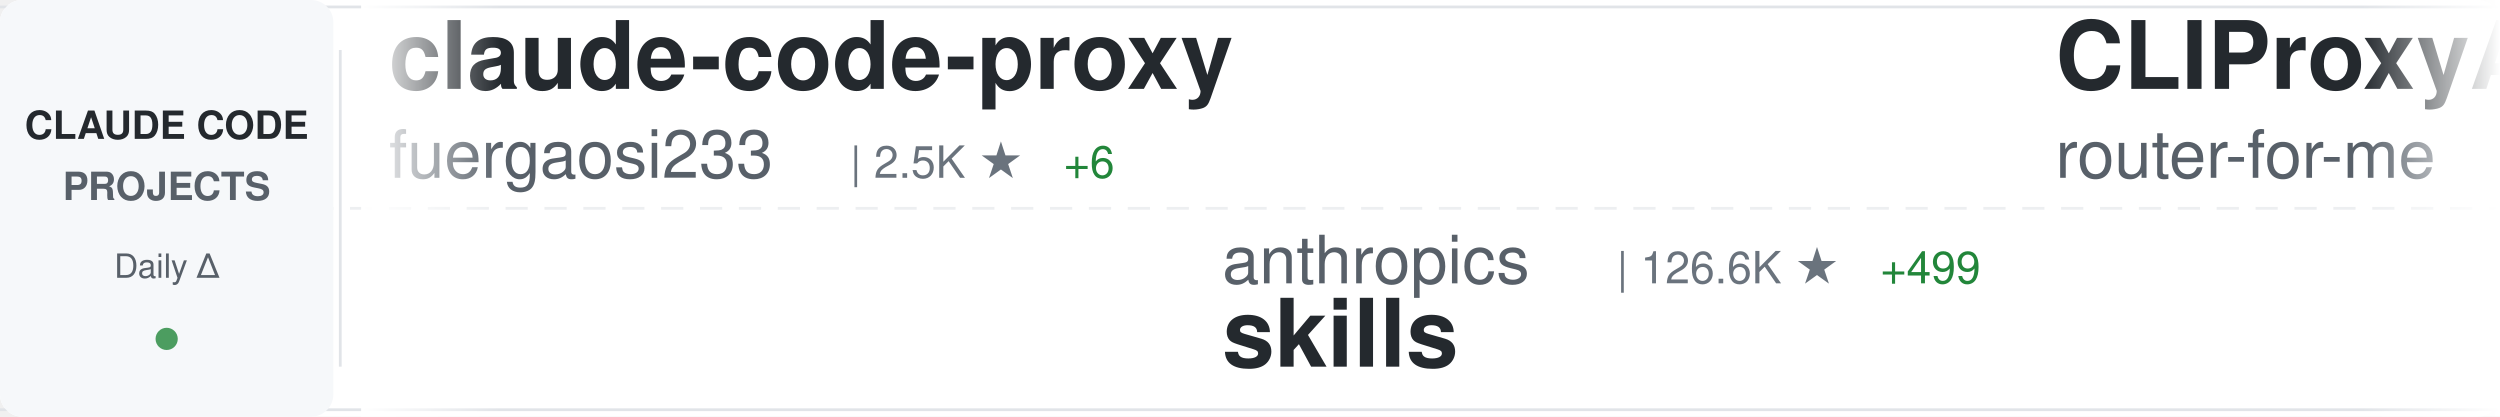
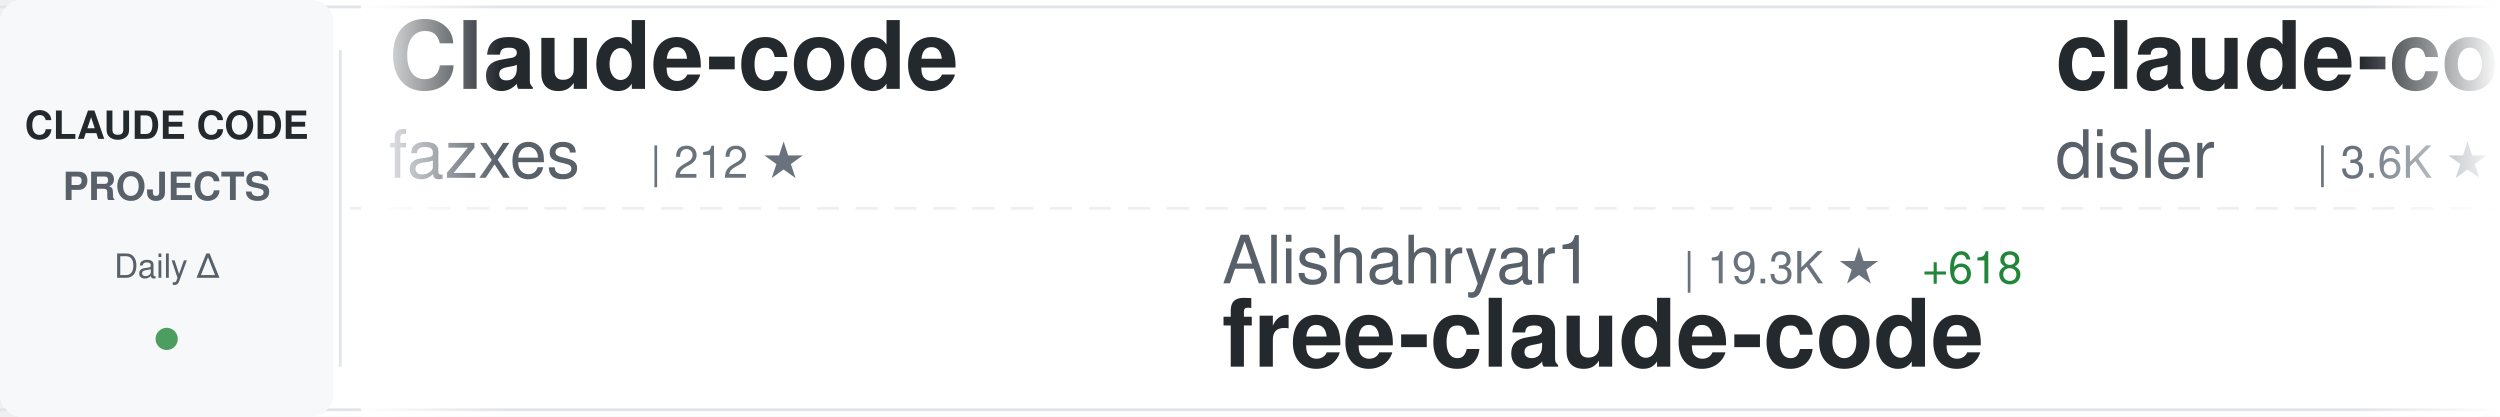
<svg xmlns="http://www.w3.org/2000/svg" width="900" height="150">
  <defs>
    <linearGradient id="awesomeLeftFade" x1="0%" y1="0%" x2="100%" y2="0%">
      <stop offset="0%" style="stop-color:#ffffff;stop-opacity:1" />
      <stop offset="100%" style="stop-color:#ffffff;stop-opacity:0" />
    </linearGradient>
    <linearGradient id="awesomeRightFade" x1="0%" y1="0%" x2="100%" y2="0%">
      <stop offset="0%" style="stop-color:#ffffff;stop-opacity:0" />
      <stop offset="100%" style="stop-color:#ffffff;stop-opacity:1" />
    </linearGradient>
  </defs>
  <rect width="900" height="150" fill="#ffffff" rx="8" />
  <rect x="0" y="2" width="900" height="1" fill="#e1e4e8" />
  <rect x="0" y="147" width="900" height="1" fill="#e1e4e8" />
  <line x1="0" y1="75" x2="900" y2="75" stroke="#e1e4e8" stroke-width="1" stroke-dasharray="8 6" opacity="0.6" />
  <rect x="0" y="0" width="120" height="150" fill="#f6f8fa" rx="8" />
  <text x="60" y="50" font-family="-apple-system, BlinkMacSystemFont, 'Segoe UI', Helvetica, Arial, sans-serif" font-size="14" font-weight="600" fill="#24292e" text-anchor="middle">CLAUDE CODE</text>
  <text x="60" y="72" font-family="-apple-system, BlinkMacSystemFont, 'Segoe UI', Helvetica, Arial, sans-serif" font-size="14" font-weight="600" fill="#586069" text-anchor="middle">PROJECTS</text>
  <text x="60" y="100" font-family="-apple-system, BlinkMacSystemFont, 'Segoe UI', Helvetica, Arial, sans-serif" font-size="12" font-weight="500" fill="#586069" text-anchor="middle">Daily Δ</text>
  <circle cx="60" cy="122" r="4" fill="#22863a" opacity="0.8" />
  <rect x="122" y="18" width="1" height="114" fill="#e1e4e8" />
  <clipPath id="awesomeTickerClip">
    <rect x="130" y="0" width="770" height="150" />
  </clipPath>
  <g clip-path="url(#awesomeTickerClip)">
    <g id="awesomeTickerItems">
      <animateTransform attributeName="transform" attributeType="XML" type="translate" from="0 0" to="-3000 0" dur="54s" repeatCount="indefinite" />
      <g transform="translate(0, 0)">
+         <text x="140" y="32" font-family="-apple-system, BlinkMacSystemFont, 'Segoe UI', Helvetica, Arial, sans-serif" font-size="34" font-weight="600" fill="#24292e">Claude-code</text>
+         <text x="140" y="64" font-family="-apple-system, BlinkMacSystemFont, 'Segoe UI', Helvetica, Arial, sans-serif" font-size="24" font-weight="400" fill="#586069">fazxes</text>
+         <text x="234" y="64" font-family="-apple-system, BlinkMacSystemFont, 'Segoe UI', Helvetica, Arial, sans-serif" font-size="16" font-weight="500" fill="#6a737d">| 212 ★</text>
+       </g>
+       <g transform="translate(300, 0)">
+         <text x="140" y="102" font-family="-apple-system, BlinkMacSystemFont, 'Segoe UI', Helvetica, Arial, sans-serif" font-size="24" font-weight="400" fill="#586069">Alishahryar1</text>
+         <text x="306" y="102" font-family="-apple-system, BlinkMacSystemFont, 'Segoe UI', Helvetica, Arial, sans-serif" font-size="16" font-weight="500" fill="#6a737d">| 19.3K ★</text>
+         <text x="392" y="102" font-family="-apple-system, BlinkMacSystemFont, 'Segoe UI', Helvetica, Arial, sans-serif" font-size="16" font-weight="500" fill="#22863a"> +618</text>
+         <text x="140" y="132" font-family="-apple-system, BlinkMacSystemFont, 'Segoe UI', Helvetica, Arial, sans-serif" font-size="34" font-weight="600" fill="#24292e">free-claude-code</text>
+       </g>
+       <g transform="translate(600, 0)">
+         <text x="140" y="32" font-family="-apple-system, BlinkMacSystemFont, 'Segoe UI', Helvetica, Arial, sans-serif" font-size="34" font-weight="600" fill="#24292e">claude-code-hooks-master...</text>
+         <text x="140" y="64" font-family="-apple-system, BlinkMacSystemFont, 'Segoe UI', Helvetica, Arial, sans-serif" font-size="24" font-weight="400" fill="#586069">disler</text>
+         <text x="234" y="64" font-family="-apple-system, BlinkMacSystemFont, 'Segoe UI', Helvetica, Arial, sans-serif" font-size="16" font-weight="500" fill="#6a737d">| 3.6K ★</text>
+         <text x="311" y="64" font-family="-apple-system, BlinkMacSystemFont, 'Segoe UI', Helvetica, Arial, sans-serif" font-size="16" font-weight="500" fill="#22863a"> +6</text>
+       </g>
+       <g transform="translate(900, 0)">
+         <text x="140" y="102" font-family="-apple-system, BlinkMacSystemFont, 'Segoe UI', Helvetica, Arial, sans-serif" font-size="24" font-weight="400" fill="#586069">sickn33</text>
+         <text x="246" y="102" font-family="-apple-system, BlinkMacSystemFont, 'Segoe UI', Helvetica, Arial, sans-serif" font-size="16" font-weight="500" fill="#6a737d">| 35.9K ★</text>
+         <text x="332" y="102" font-family="-apple-system, BlinkMacSystemFont, 'Segoe UI', Helvetica, Arial, sans-serif" font-size="16" font-weight="500" fill="#22863a"> +130</text>
+         <text x="140" y="132" font-family="-apple-system, BlinkMacSystemFont, 'Segoe UI', Helvetica, Arial, sans-serif" font-size="34" font-weight="600" fill="#24292e">antigravity-awesome-skil...</text>
+       </g>
+       <g transform="translate(1200, 0)">
        <text x="140" y="32" font-family="-apple-system, BlinkMacSystemFont, 'Segoe UI', Helvetica, Arial, sans-serif" font-size="34" font-weight="600" fill="#24292e">claude-code-proxy</text>
        <text x="140" y="64" font-family="-apple-system, BlinkMacSystemFont, 'Segoe UI', Helvetica, Arial, sans-serif" font-size="24" font-weight="400" fill="#586069">fuergaosi233</text>
        <text x="306" y="64" font-family="-apple-system, BlinkMacSystemFont, 'Segoe UI', Helvetica, Arial, sans-serif" font-size="16" font-weight="500" fill="#6a737d">| 2.5K ★</text>
        <text x="383" y="64" font-family="-apple-system, BlinkMacSystemFont, 'Segoe UI', Helvetica, Arial, sans-serif" font-size="16" font-weight="500" fill="#22863a"> +6</text>
      </g>
-       <g transform="translate(300, 0)">
-         <text x="140" y="102" font-family="-apple-system, BlinkMacSystemFont, 'Segoe UI', Helvetica, Arial, sans-serif" font-size="24" font-weight="400" fill="#586069">anthropics</text>
-         <text x="282" y="102" font-family="-apple-system, BlinkMacSystemFont, 'Segoe UI', Helvetica, Arial, sans-serif" font-size="16" font-weight="500" fill="#6a737d">| 126.6K ★</text>
-         <text x="377" y="102" font-family="-apple-system, BlinkMacSystemFont, 'Segoe UI', Helvetica, Arial, sans-serif" font-size="16" font-weight="500" fill="#22863a"> +499</text>
-         <text x="140" y="132" font-family="-apple-system, BlinkMacSystemFont, 'Segoe UI', Helvetica, Arial, sans-serif" font-size="34" font-weight="600" fill="#24292e">skills</text>
-       </g>
-       <g transform="translate(600, 0)">
-         <text x="140" y="32" font-family="-apple-system, BlinkMacSystemFont, 'Segoe UI', Helvetica, Arial, sans-serif" font-size="34" font-weight="600" fill="#24292e">CLIProxyAPI</text>
-         <text x="140" y="64" font-family="-apple-system, BlinkMacSystemFont, 'Segoe UI', Helvetica, Arial, sans-serif" font-size="24" font-weight="400" fill="#586069">router-for-me</text>
-         <text x="318" y="64" font-family="-apple-system, BlinkMacSystemFont, 'Segoe UI', Helvetica, Arial, sans-serif" font-size="16" font-weight="500" fill="#6a737d">| 30.1K ★</text>
-         <text x="404" y="64" font-family="-apple-system, BlinkMacSystemFont, 'Segoe UI', Helvetica, Arial, sans-serif" font-size="16" font-weight="500" fill="#22863a"> +240</text>
-       </g>
-       <g transform="translate(900, 0)">
-         <text x="140" y="102" font-family="-apple-system, BlinkMacSystemFont, 'Segoe UI', Helvetica, Arial, sans-serif" font-size="24" font-weight="400" fill="#586069">wshobson</text>
-         <text x="258" y="102" font-family="-apple-system, BlinkMacSystemFont, 'Segoe UI', Helvetica, Arial, sans-serif" font-size="16" font-weight="500" fill="#6a737d">| 34.6K ★</text>
-         <text x="344" y="102" font-family="-apple-system, BlinkMacSystemFont, 'Segoe UI', Helvetica, Arial, sans-serif" font-size="16" font-weight="500" fill="#22863a"> +49</text>
-         <text x="140" y="132" font-family="-apple-system, BlinkMacSystemFont, 'Segoe UI', Helvetica, Arial, sans-serif" font-size="34" font-weight="600" fill="#24292e">agents</text>
-       </g>
-       <g transform="translate(1200, 0)">
-         <text x="140" y="32" font-family="-apple-system, BlinkMacSystemFont, 'Segoe UI', Helvetica, Arial, sans-serif" font-size="34" font-weight="600" fill="#24292e">Claude-Code</text>
-         <text x="140" y="64" font-family="-apple-system, BlinkMacSystemFont, 'Segoe UI', Helvetica, Arial, sans-serif" font-size="24" font-weight="400" fill="#586069">pengchengneo</text>
-         <text x="306" y="64" font-family="-apple-system, BlinkMacSystemFont, 'Segoe UI', Helvetica, Arial, sans-serif" font-size="16" font-weight="500" fill="#6a737d">| 1.3K ★</text>
-         <text x="383" y="64" font-family="-apple-system, BlinkMacSystemFont, 'Segoe UI', Helvetica, Arial, sans-serif" font-size="16" font-weight="500" fill="#22863a"> +5</text>
-       </g>
      <g transform="translate(1500, 0)">
-         <text x="140" y="102" font-family="-apple-system, BlinkMacSystemFont, 'Segoe UI', Helvetica, Arial, sans-serif" font-size="24" font-weight="400" fill="#586069">nicedreamzapp</text>
-         <text x="318" y="102" font-family="-apple-system, BlinkMacSystemFont, 'Segoe UI', Helvetica, Arial, sans-serif" font-size="16" font-weight="500" fill="#6a737d">| 2.4K ★</text>
-         <text x="395" y="102" font-family="-apple-system, BlinkMacSystemFont, 'Segoe UI', Helvetica, Arial, sans-serif" font-size="16" font-weight="500" fill="#22863a"> +18</text>
-         <text x="140" y="132" font-family="-apple-system, BlinkMacSystemFont, 'Segoe UI', Helvetica, Arial, sans-serif" font-size="34" font-weight="600" fill="#24292e">claude-code-local</text>
+         <text x="140" y="102" font-family="-apple-system, BlinkMacSystemFont, 'Segoe UI', Helvetica, Arial, sans-serif" font-size="24" font-weight="400" fill="#586069">bfly123</text>
+         <text x="246" y="102" font-family="-apple-system, BlinkMacSystemFont, 'Segoe UI', Helvetica, Arial, sans-serif" font-size="16" font-weight="500" fill="#6a737d">| 2.4K ★</text>
+         <text x="323" y="102" font-family="-apple-system, BlinkMacSystemFont, 'Segoe UI', Helvetica, Arial, sans-serif" font-size="16" font-weight="500" fill="#22863a"> +27</text>
+         <text x="140" y="132" font-family="-apple-system, BlinkMacSystemFont, 'Segoe UI', Helvetica, Arial, sans-serif" font-size="34" font-weight="600" fill="#24292e">claude_codex_bridge</text>
      </g>
      <g transform="translate(1800, 0)">
-         <text x="140" y="32" font-family="-apple-system, BlinkMacSystemFont, 'Segoe UI', Helvetica, Arial, sans-serif" font-size="34" font-weight="600" fill="#24292e">my-claude-code-setup</text>
-         <text x="140" y="64" font-family="-apple-system, BlinkMacSystemFont, 'Segoe UI', Helvetica, Arial, sans-serif" font-size="24" font-weight="400" fill="#586069">centminmod</text>
-         <text x="282" y="64" font-family="-apple-system, BlinkMacSystemFont, 'Segoe UI', Helvetica, Arial, sans-serif" font-size="16" font-weight="500" fill="#6a737d">| 2.2K ★</text>
-         <text x="359" y="64" font-family="-apple-system, BlinkMacSystemFont, 'Segoe UI', Helvetica, Arial, sans-serif" font-size="16" font-weight="500" fill="#22863a"> +5</text>
+         <text x="140" y="32" font-family="-apple-system, BlinkMacSystemFont, 'Segoe UI', Helvetica, Arial, sans-serif" font-size="34" font-weight="600" fill="#24292e">claude-code-showcase</text>
+         <text x="140" y="64" font-family="-apple-system, BlinkMacSystemFont, 'Segoe UI', Helvetica, Arial, sans-serif" font-size="24" font-weight="400" fill="#586069">ChrisWiles</text>
+         <text x="282" y="64" font-family="-apple-system, BlinkMacSystemFont, 'Segoe UI', Helvetica, Arial, sans-serif" font-size="16" font-weight="500" fill="#6a737d">| 5.9K ★</text>
+         <text x="359" y="64" font-family="-apple-system, BlinkMacSystemFont, 'Segoe UI', Helvetica, Arial, sans-serif" font-size="16" font-weight="500" fill="#22863a"> +2</text>
      </g>
      <g transform="translate(2100, 0)">
-         <text x="140" y="102" font-family="-apple-system, BlinkMacSystemFont, 'Segoe UI', Helvetica, Arial, sans-serif" font-size="24" font-weight="400" fill="#586069">Windy3f3f3f3f</text>
-         <text x="318" y="102" font-family="-apple-system, BlinkMacSystemFont, 'Segoe UI', Helvetica, Arial, sans-serif" font-size="16" font-weight="500" fill="#6a737d">| 2.1K ★</text>
-         <text x="395" y="102" font-family="-apple-system, BlinkMacSystemFont, 'Segoe UI', Helvetica, Arial, sans-serif" font-size="16" font-weight="500" fill="#22863a"> +9</text>
-         <text x="140" y="132" font-family="-apple-system, BlinkMacSystemFont, 'Segoe UI', Helvetica, Arial, sans-serif" font-size="34" font-weight="600" fill="#24292e">how-claude-code-works</text>
+         <text x="140" y="102" font-family="-apple-system, BlinkMacSystemFont, 'Segoe UI', Helvetica, Arial, sans-serif" font-size="24" font-weight="400" fill="#586069">eyaltoledano</text>
+         <text x="306" y="102" font-family="-apple-system, BlinkMacSystemFont, 'Segoe UI', Helvetica, Arial, sans-serif" font-size="16" font-weight="500" fill="#6a737d">| 26.9K ★</text>
+         <text x="392" y="102" font-family="-apple-system, BlinkMacSystemFont, 'Segoe UI', Helvetica, Arial, sans-serif" font-size="16" font-weight="500" fill="#22863a"> +16</text>
+         <text x="140" y="132" font-family="-apple-system, BlinkMacSystemFont, 'Segoe UI', Helvetica, Arial, sans-serif" font-size="34" font-weight="600" fill="#24292e">claude-task-master</text>
      </g>
      <g transform="translate(2400, 0)">
-         <text x="140" y="32" font-family="-apple-system, BlinkMacSystemFont, 'Segoe UI', Helvetica, Arial, sans-serif" font-size="34" font-weight="600" fill="#24292e">claude-code-source</text>
-         <text x="140" y="64" font-family="-apple-system, BlinkMacSystemFont, 'Segoe UI', Helvetica, Arial, sans-serif" font-size="24" font-weight="400" fill="#586069">hangsman</text>
-         <text x="258" y="64" font-family="-apple-system, BlinkMacSystemFont, 'Segoe UI', Helvetica, Arial, sans-serif" font-size="16" font-weight="500" fill="#6a737d">| 764 ★</text>
-         <text x="326" y="64" font-family="-apple-system, BlinkMacSystemFont, 'Segoe UI', Helvetica, Arial, sans-serif" font-size="16" font-weight="500" fill="#22863a"> +2</text>
+         <text x="140" y="32" font-family="-apple-system, BlinkMacSystemFont, 'Segoe UI', Helvetica, Arial, sans-serif" font-size="34" font-weight="600" fill="#24292e">edmunds-claude-code</text>
+         <text x="140" y="64" font-family="-apple-system, BlinkMacSystemFont, 'Segoe UI', Helvetica, Arial, sans-serif" font-size="24" font-weight="400" fill="#586069">edmund-io</text>
+         <text x="270" y="64" font-family="-apple-system, BlinkMacSystemFont, 'Segoe UI', Helvetica, Arial, sans-serif" font-size="16" font-weight="500" fill="#6a737d">| 1.4K ★</text>
+         <text x="347" y="64" font-family="-apple-system, BlinkMacSystemFont, 'Segoe UI', Helvetica, Arial, sans-serif" font-size="16" font-weight="500" fill="#22863a"> +1</text>
      </g>
      <g transform="translate(2700, 0)">
-         <text x="140" y="102" font-family="-apple-system, BlinkMacSystemFont, 'Segoe UI', Helvetica, Arial, sans-serif" font-size="24" font-weight="400" fill="#586069">Yuyz0112</text>
-         <text x="258" y="102" font-family="-apple-system, BlinkMacSystemFont, 'Segoe UI', Helvetica, Arial, sans-serif" font-size="16" font-weight="500" fill="#6a737d">| 2.4K ★</text>
-         <text x="335" y="102" font-family="-apple-system, BlinkMacSystemFont, 'Segoe UI', Helvetica, Arial, sans-serif" font-size="16" font-weight="500" fill="#22863a"> +1</text>
-         <text x="140" y="132" font-family="-apple-system, BlinkMacSystemFont, 'Segoe UI', Helvetica, Arial, sans-serif" font-size="34" font-weight="600" fill="#24292e">claude-code-reverse</text>
+         <text x="140" y="102" font-family="-apple-system, BlinkMacSystemFont, 'Segoe UI', Helvetica, Arial, sans-serif" font-size="24" font-weight="400" fill="#586069">Donchitos</text>
+         <text x="270" y="102" font-family="-apple-system, BlinkMacSystemFont, 'Segoe UI', Helvetica, Arial, sans-serif" font-size="16" font-weight="500" fill="#6a737d">| 16.8K ★</text>
+         <text x="356" y="102" font-family="-apple-system, BlinkMacSystemFont, 'Segoe UI', Helvetica, Arial, sans-serif" font-size="16" font-weight="500" fill="#22863a"> +112</text>
+         <text x="140" y="132" font-family="-apple-system, BlinkMacSystemFont, 'Segoe UI', Helvetica, Arial, sans-serif" font-size="34" font-weight="600" fill="#24292e">Claude-Code-Game-Studios</text>
      </g>
      <g transform="translate(3000, 0)">
-         <text x="140" y="32" font-family="-apple-system, BlinkMacSystemFont, 'Segoe UI', Helvetica, Arial, sans-serif" font-size="34" font-weight="600" fill="#24292e">claude-code-proxy</text>
-         <text x="140" y="64" font-family="-apple-system, BlinkMacSystemFont, 'Segoe UI', Helvetica, Arial, sans-serif" font-size="24" font-weight="400" fill="#586069">fuergaosi233</text>
-         <text x="306" y="64" font-family="-apple-system, BlinkMacSystemFont, 'Segoe UI', Helvetica, Arial, sans-serif" font-size="16" font-weight="500" fill="#6a737d">| 2.5K ★</text>
-         <text x="383" y="64" font-family="-apple-system, BlinkMacSystemFont, 'Segoe UI', Helvetica, Arial, sans-serif" font-size="16" font-weight="500" fill="#22863a"> +6</text>
+         <text x="140" y="32" font-family="-apple-system, BlinkMacSystemFont, 'Segoe UI', Helvetica, Arial, sans-serif" font-size="34" font-weight="600" fill="#24292e">Claude-code</text>
+         <text x="140" y="64" font-family="-apple-system, BlinkMacSystemFont, 'Segoe UI', Helvetica, Arial, sans-serif" font-size="24" font-weight="400" fill="#586069">fazxes</text>
+         <text x="234" y="64" font-family="-apple-system, BlinkMacSystemFont, 'Segoe UI', Helvetica, Arial, sans-serif" font-size="16" font-weight="500" fill="#6a737d">| 212 ★</text>
      </g>
      <g transform="translate(3300, 0)">
-         <text x="140" y="102" font-family="-apple-system, BlinkMacSystemFont, 'Segoe UI', Helvetica, Arial, sans-serif" font-size="24" font-weight="400" fill="#586069">anthropics</text>
-         <text x="282" y="102" font-family="-apple-system, BlinkMacSystemFont, 'Segoe UI', Helvetica, Arial, sans-serif" font-size="16" font-weight="500" fill="#6a737d">| 126.6K ★</text>
-         <text x="377" y="102" font-family="-apple-system, BlinkMacSystemFont, 'Segoe UI', Helvetica, Arial, sans-serif" font-size="16" font-weight="500" fill="#22863a"> +499</text>
-         <text x="140" y="132" font-family="-apple-system, BlinkMacSystemFont, 'Segoe UI', Helvetica, Arial, sans-serif" font-size="34" font-weight="600" fill="#24292e">skills</text>
+         <text x="140" y="102" font-family="-apple-system, BlinkMacSystemFont, 'Segoe UI', Helvetica, Arial, sans-serif" font-size="24" font-weight="400" fill="#586069">Alishahryar1</text>
+         <text x="306" y="102" font-family="-apple-system, BlinkMacSystemFont, 'Segoe UI', Helvetica, Arial, sans-serif" font-size="16" font-weight="500" fill="#6a737d">| 19.3K ★</text>
+         <text x="392" y="102" font-family="-apple-system, BlinkMacSystemFont, 'Segoe UI', Helvetica, Arial, sans-serif" font-size="16" font-weight="500" fill="#22863a"> +618</text>
+         <text x="140" y="132" font-family="-apple-system, BlinkMacSystemFont, 'Segoe UI', Helvetica, Arial, sans-serif" font-size="34" font-weight="600" fill="#24292e">free-claude-code</text>
      </g>
      <g transform="translate(3600, 0)">
-         <text x="140" y="32" font-family="-apple-system, BlinkMacSystemFont, 'Segoe UI', Helvetica, Arial, sans-serif" font-size="34" font-weight="600" fill="#24292e">CLIProxyAPI</text>
-         <text x="140" y="64" font-family="-apple-system, BlinkMacSystemFont, 'Segoe UI', Helvetica, Arial, sans-serif" font-size="24" font-weight="400" fill="#586069">router-for-me</text>
-         <text x="318" y="64" font-family="-apple-system, BlinkMacSystemFont, 'Segoe UI', Helvetica, Arial, sans-serif" font-size="16" font-weight="500" fill="#6a737d">| 30.1K ★</text>
-         <text x="404" y="64" font-family="-apple-system, BlinkMacSystemFont, 'Segoe UI', Helvetica, Arial, sans-serif" font-size="16" font-weight="500" fill="#22863a"> +240</text>
+         <text x="140" y="32" font-family="-apple-system, BlinkMacSystemFont, 'Segoe UI', Helvetica, Arial, sans-serif" font-size="34" font-weight="600" fill="#24292e">claude-code-hooks-master...</text>
+         <text x="140" y="64" font-family="-apple-system, BlinkMacSystemFont, 'Segoe UI', Helvetica, Arial, sans-serif" font-size="24" font-weight="400" fill="#586069">disler</text>
+         <text x="234" y="64" font-family="-apple-system, BlinkMacSystemFont, 'Segoe UI', Helvetica, Arial, sans-serif" font-size="16" font-weight="500" fill="#6a737d">| 3.6K ★</text>
+         <text x="311" y="64" font-family="-apple-system, BlinkMacSystemFont, 'Segoe UI', Helvetica, Arial, sans-serif" font-size="16" font-weight="500" fill="#22863a"> +6</text>
      </g>
      <g transform="translate(3900, 0)">
-         <text x="140" y="102" font-family="-apple-system, BlinkMacSystemFont, 'Segoe UI', Helvetica, Arial, sans-serif" font-size="24" font-weight="400" fill="#586069">wshobson</text>
-         <text x="258" y="102" font-family="-apple-system, BlinkMacSystemFont, 'Segoe UI', Helvetica, Arial, sans-serif" font-size="16" font-weight="500" fill="#6a737d">| 34.6K ★</text>
-         <text x="344" y="102" font-family="-apple-system, BlinkMacSystemFont, 'Segoe UI', Helvetica, Arial, sans-serif" font-size="16" font-weight="500" fill="#22863a"> +49</text>
-         <text x="140" y="132" font-family="-apple-system, BlinkMacSystemFont, 'Segoe UI', Helvetica, Arial, sans-serif" font-size="34" font-weight="600" fill="#24292e">agents</text>
+         <text x="140" y="102" font-family="-apple-system, BlinkMacSystemFont, 'Segoe UI', Helvetica, Arial, sans-serif" font-size="24" font-weight="400" fill="#586069">sickn33</text>
+         <text x="246" y="102" font-family="-apple-system, BlinkMacSystemFont, 'Segoe UI', Helvetica, Arial, sans-serif" font-size="16" font-weight="500" fill="#6a737d">| 35.9K ★</text>
+         <text x="332" y="102" font-family="-apple-system, BlinkMacSystemFont, 'Segoe UI', Helvetica, Arial, sans-serif" font-size="16" font-weight="500" fill="#22863a"> +130</text>
+         <text x="140" y="132" font-family="-apple-system, BlinkMacSystemFont, 'Segoe UI', Helvetica, Arial, sans-serif" font-size="34" font-weight="600" fill="#24292e">antigravity-awesome-skil...</text>
      </g>
    </g>
  </g>
  <rect x="130" y="0" width="50" height="150" fill="url(#awesomeLeftFade)" />
  <rect x="850" y="0" width="50" height="150" fill="url(#awesomeRightFade)" />
</svg>
